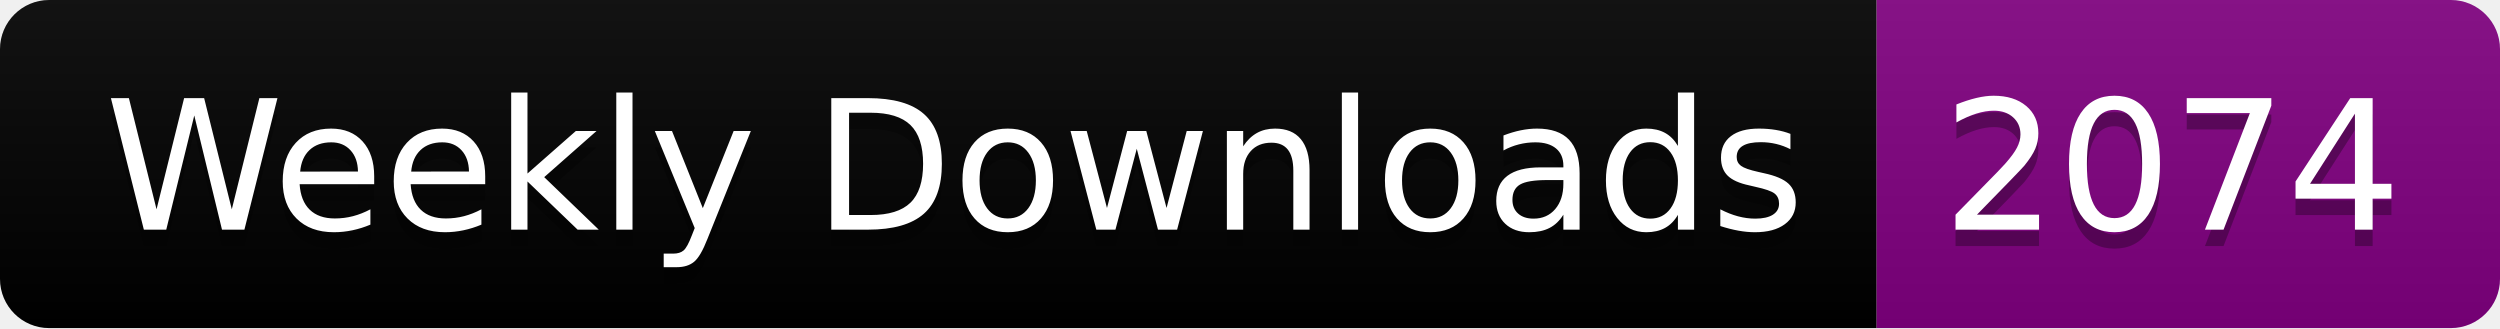
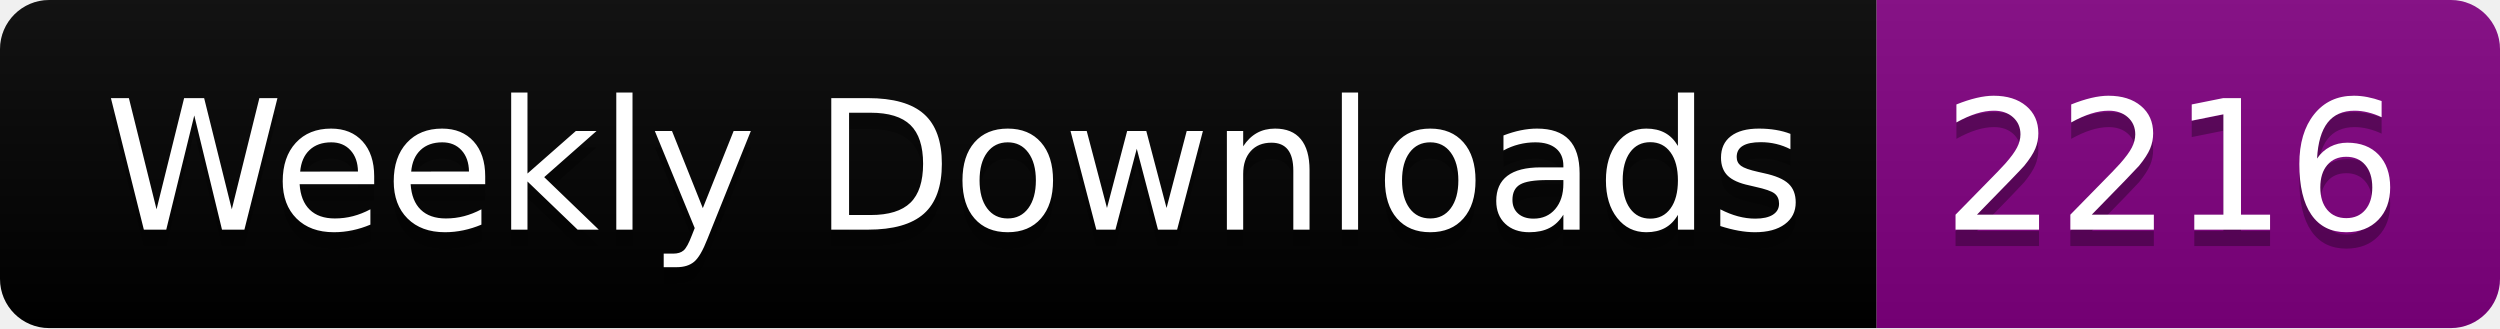
<svg xmlns="http://www.w3.org/2000/svg" width="152.4" height="20">
  <linearGradient id="smooth" x2="0" y2="100%">
    <stop offset="0" stop-color="#bbb" stop-opacity=".1" />
    <stop offset="1" stop-opacity=".1" />
  </linearGradient>
  <clipPath id="round">
    <rect width="152.4" height="20" rx="3" fill="#fff" />
  </clipPath>
  <g clip-path="url(#round)">
    <rect width="114.4" height="20" fill="black" />
    <rect x="114.4" width="38.0" height="20" fill="purple" />
    <rect width="152.4" height="20" fill="url(#smooth)" />
  </g>
  <g fill="#fff" text-anchor="middle" font-family="DejaVu Sans,Verdana,Geneva,sans-serif" font-size="110">
    <text x="582.0" y="150" fill="#010101" fill-opacity=".3" transform="scale(0.1)" textLength="1044.0" lengthAdjust="spacing">Weekly Downloads</text>
    <text x="582.0" y="140" transform="scale(0.1)" textLength="1044.0" lengthAdjust="spacing">Weekly Downloads</text>
-     <text x="1324.0" y="150" fill="#010101" fill-opacity=".3" transform="scale(0.1)" textLength="280.0" lengthAdjust="spacing">2074</text>
-     <text x="1324.0" y="140" transform="scale(0.1)" textLength="280.0" lengthAdjust="spacing">2074</text>
+     <text x="1324.0" y="150" fill="#010101" fill-opacity=".3" transform="scale(0.1)" textLength="280.0" lengthAdjust="spacing">2216</text>
+     <text x="1324.0" y="140" transform="scale(0.1)" textLength="280.0" lengthAdjust="spacing">2216</text>
  </g>
</svg>
